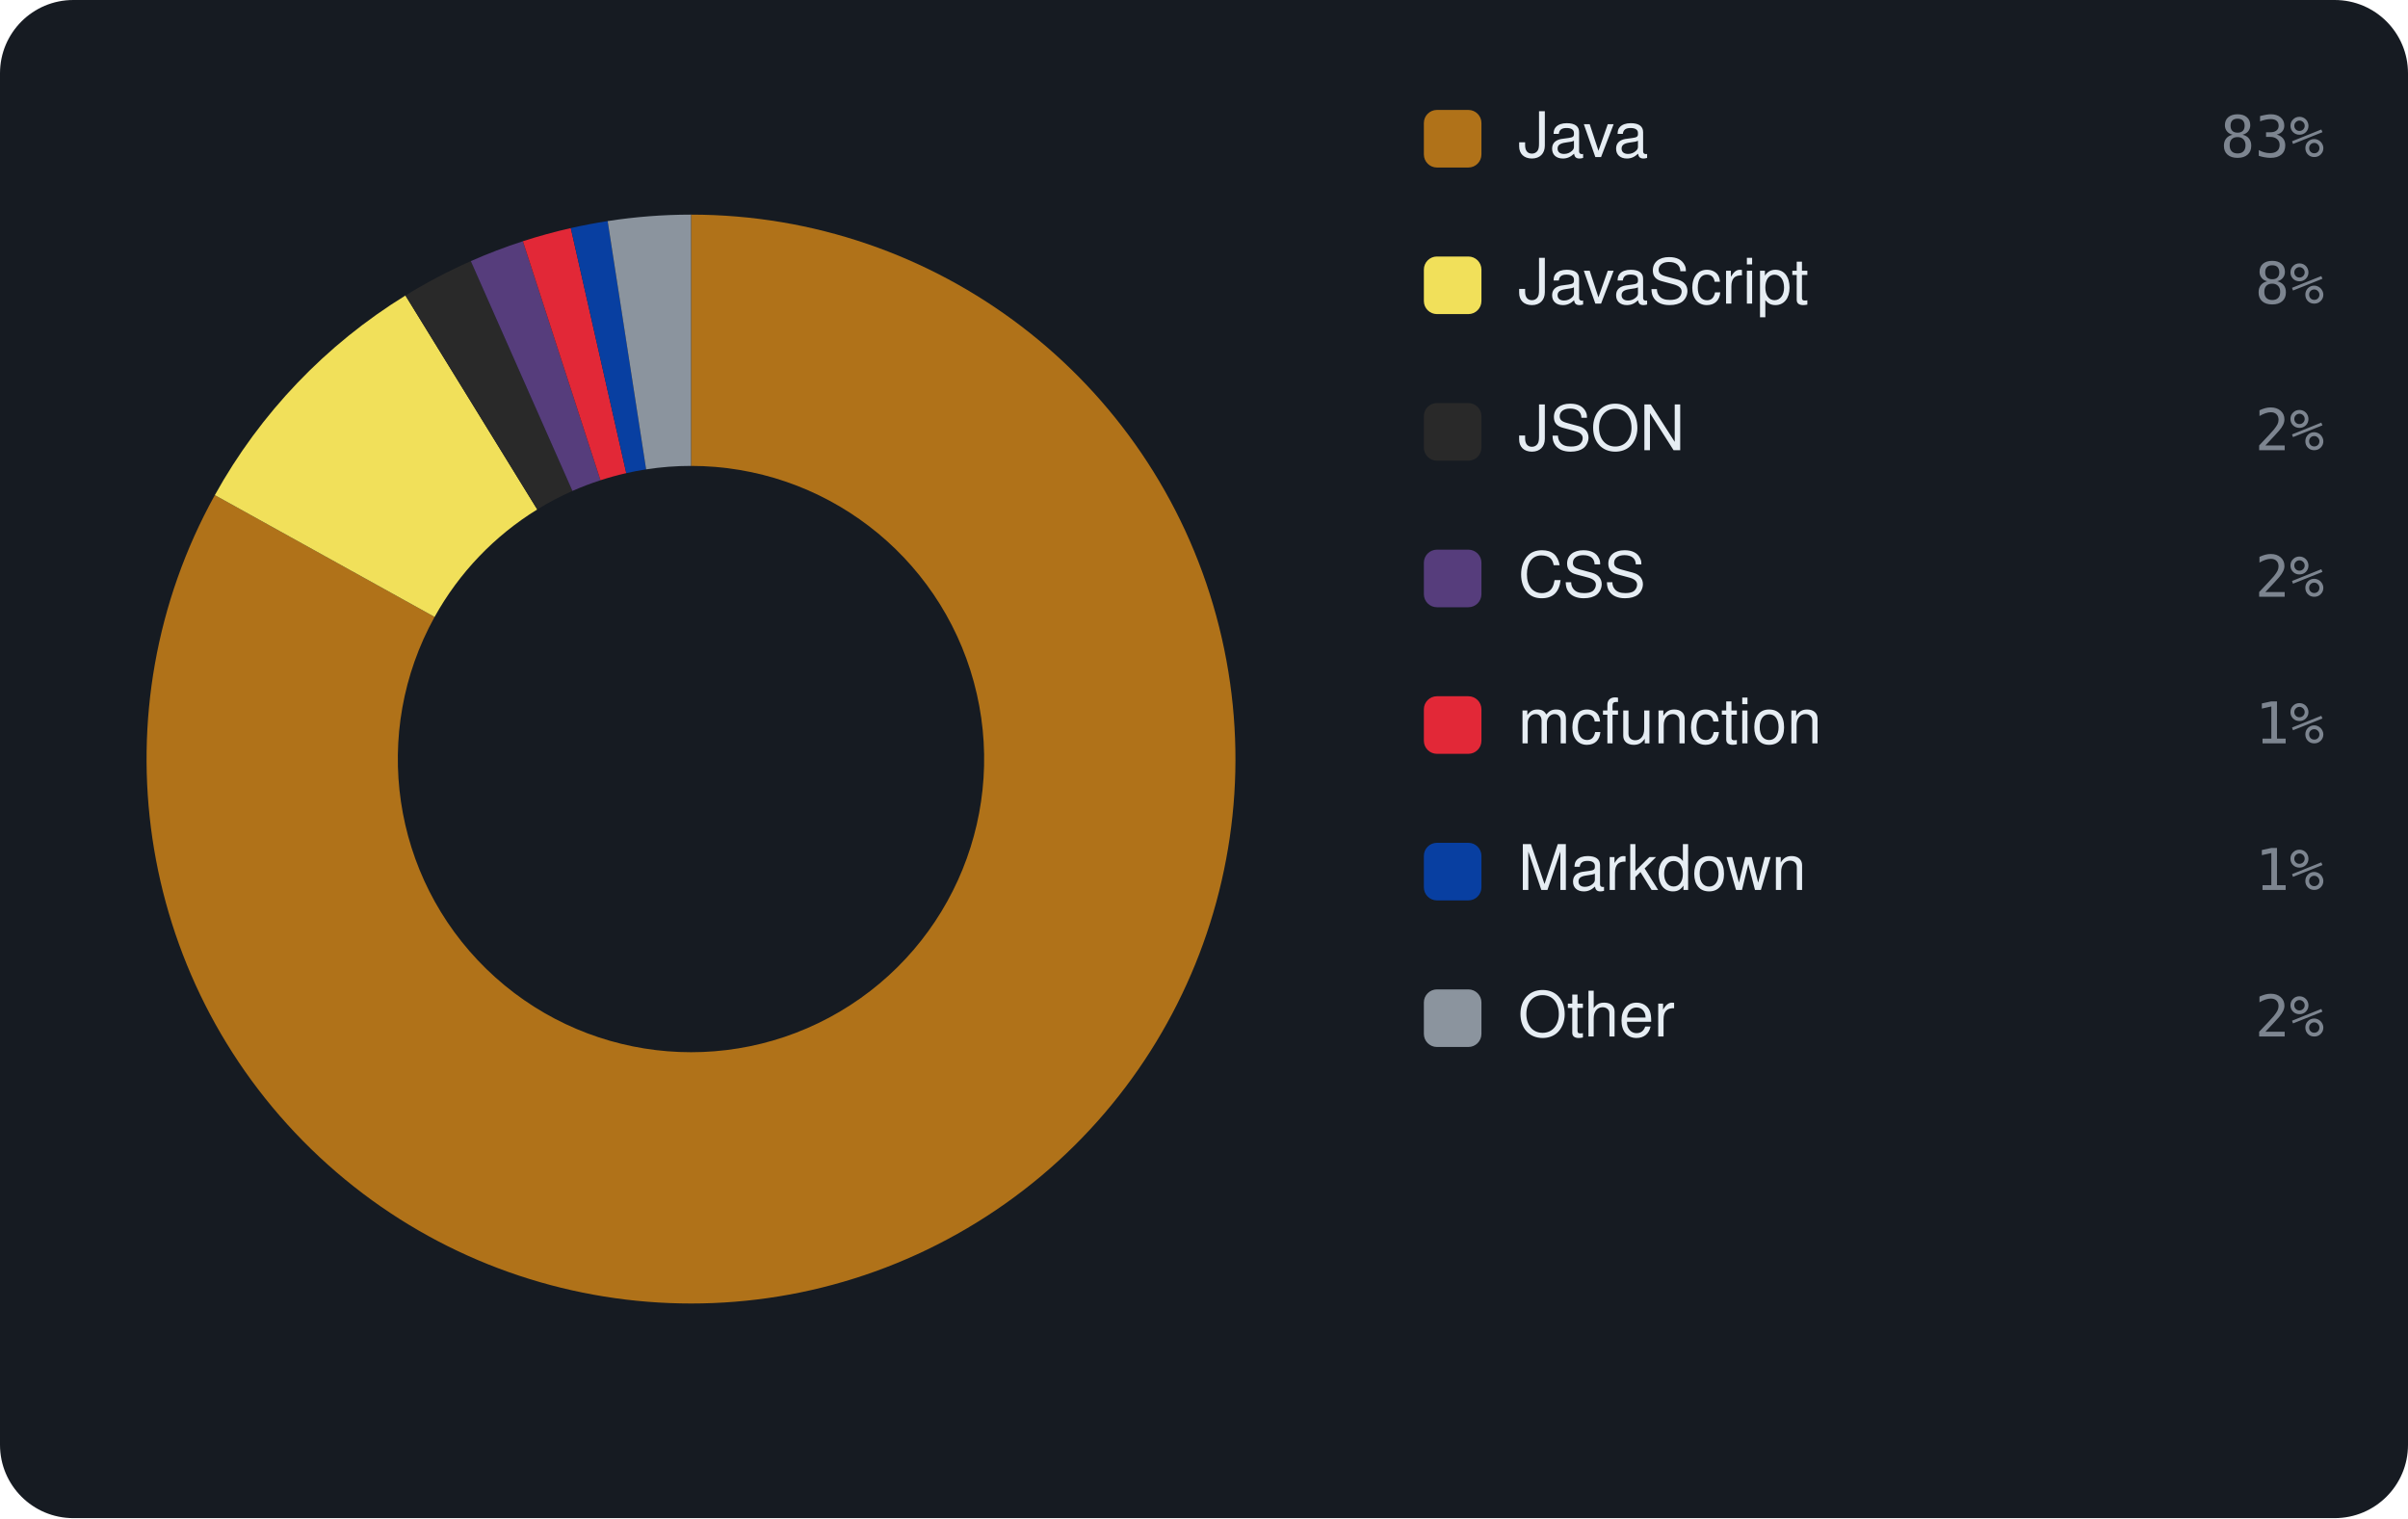
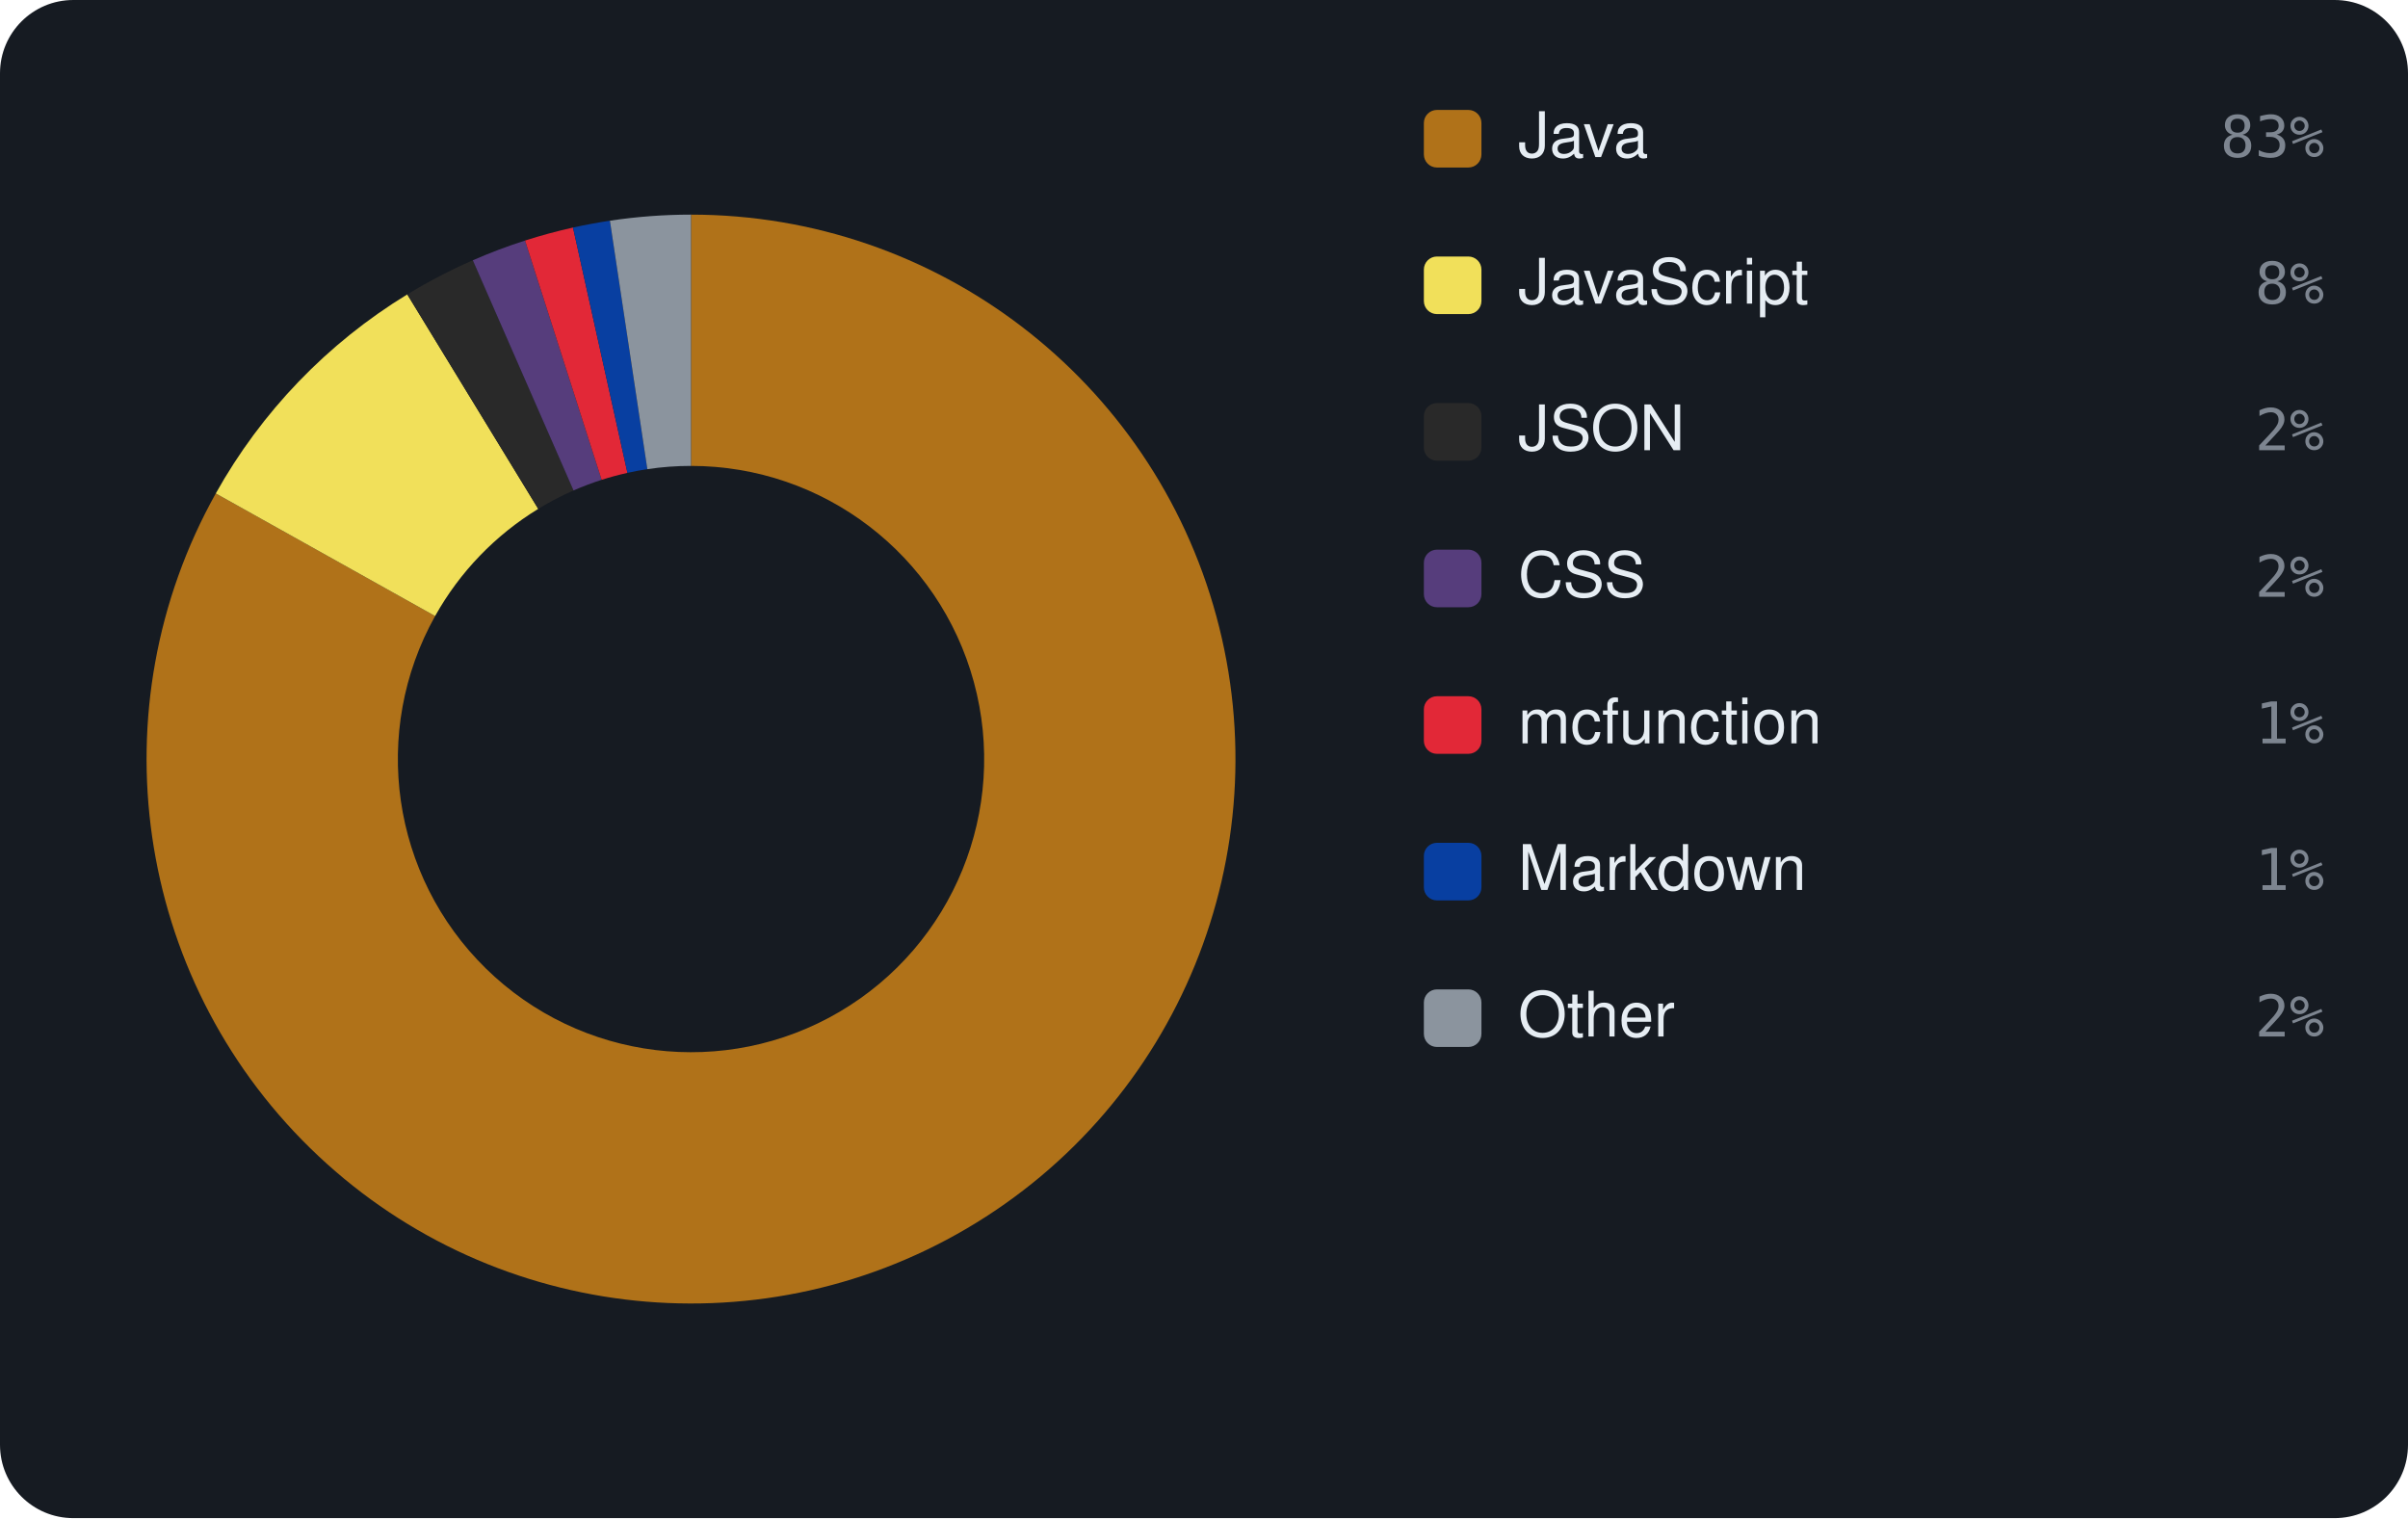
<svg xmlns="http://www.w3.org/2000/svg" viewBox="0 0 460 290" width="460" height="290" font-family="-apple-system,BlinkMacSystemFont,'Segoe UI',Helvetica,Arial,sans-serif">
  <rect width="460" height="290" rx="14" fill="#161b22" />
-   <path d="M132.00 41.00 A104 104 0 1 1 41.04 94.58 L83.02 117.85 A56 56 0 1 0 132.00 89.00 Z" fill="#b07219" />
-   <path d="M41.04 94.58 A104 104 0 0 1 77.45 56.45 L102.63 97.32 A56 56 0 0 0 83.02 117.85 Z" fill="#f1e05a" />
-   <path d="M77.45 56.45 A104 104 0 0 1 89.94 49.88 L109.35 93.78 A56 56 0 0 0 102.63 97.32 Z" fill="#292929" />
-   <path d="M89.94 49.88 A104 104 0 0 1 99.89 46.08 L114.71 91.74 A56 56 0 0 0 109.35 93.78 Z" fill="#563d7c" />
-   <path d="M99.89 46.08 A104 104 0 0 1 109.04 43.57 L119.64 90.38 A56 56 0 0 0 114.71 91.74 Z" fill="#E22837" />
-   <path d="M109.04 43.57 A104 104 0 0 1 116.08 42.23 L123.43 89.66 A56 56 0 0 0 119.64 90.38 Z" fill="#083fa1" />
-   <path d="M116.08 42.23 A104 104 0 0 1 132.00 41.00 L132.00 89.00 A56 56 0 0 0 123.43 89.66 Z" fill="#8b949e" />
+   <path d="M132.00 41.00 A104 104 0 1 1 41.22 94.26 L83.12 117.68 A56 56 0 1 0 132.00 89.00 Z" fill="#b07219" />
+   <path d="M41.22 94.26 A104 104 0 0 1 77.80 56.24 L102.82 97.21 A56 56 0 0 0 83.12 117.68 Z" fill="#f1e05a" />
+   <path d="M77.80 56.24 A104 104 0 0 1 90.32 49.72 L109.56 93.69 A56 56 0 0 0 102.82 97.21 Z" fill="#292929" />
+   <path d="M90.32 49.72 A104 104 0 0 1 100.30 45.95 L114.93 91.66 A56 56 0 0 0 109.56 93.69 Z" fill="#563d7c" />
+   <path d="M100.30 45.95 A104 104 0 0 1 109.46 43.47 L119.86 90.33 A56 56 0 0 0 114.93 91.66 Z" fill="#E22837" />
+   <path d="M109.46 43.47 A104 104 0 0 1 116.51 42.16 L123.66 89.62 A56 56 0 0 0 119.86 90.33 Z" fill="#083fa1" />
+   <path d="M116.51 42.16 A104 104 0 0 1 132.00 41.00 L132.00 89.00 A56 56 0 0 0 123.66 89.62 Z" fill="#8b949e" />
  <rect x="272" y="21" width="11" height="11" rx="2.5" fill="#b07219" />
  <text x="290" y="30" font-size="12" fill="#e6edf3">Java</text>
  <text x="444" y="30" text-anchor="end" font-size="11" font-family="monospace" fill="#7d8590">83%</text>
  <rect x="272" y="49" width="11" height="11" rx="2.5" fill="#f1e05a" />
  <text x="290" y="58" font-size="12" fill="#e6edf3">JavaScript</text>
  <text x="444" y="58" text-anchor="end" font-size="11" font-family="monospace" fill="#7d8590">8%</text>
  <rect x="272" y="77" width="11" height="11" rx="2.5" fill="#292929" />
  <text x="290" y="86" font-size="12" fill="#e6edf3">JSON</text>
  <text x="444" y="86" text-anchor="end" font-size="11" font-family="monospace" fill="#7d8590">2%</text>
  <rect x="272" y="105" width="11" height="11" rx="2.5" fill="#563d7c" />
  <text x="290" y="114" font-size="12" fill="#e6edf3">CSS</text>
  <text x="444" y="114" text-anchor="end" font-size="11" font-family="monospace" fill="#7d8590">2%</text>
  <rect x="272" y="133" width="11" height="11" rx="2.5" fill="#E22837" />
  <text x="290" y="142" font-size="12" fill="#e6edf3">mcfunction</text>
  <text x="444" y="142" text-anchor="end" font-size="11" font-family="monospace" fill="#7d8590">1%</text>
  <rect x="272" y="161" width="11" height="11" rx="2.5" fill="#083fa1" />
  <text x="290" y="170" font-size="12" fill="#e6edf3">Markdown</text>
  <text x="444" y="170" text-anchor="end" font-size="11" font-family="monospace" fill="#7d8590">1%</text>
  <rect x="272" y="189" width="11" height="11" rx="2.5" fill="#8b949e" />
  <text x="290" y="198" font-size="12" fill="#e6edf3">Other</text>
  <text x="444" y="198" text-anchor="end" font-size="11" font-family="monospace" fill="#7d8590">2%</text>
</svg>
